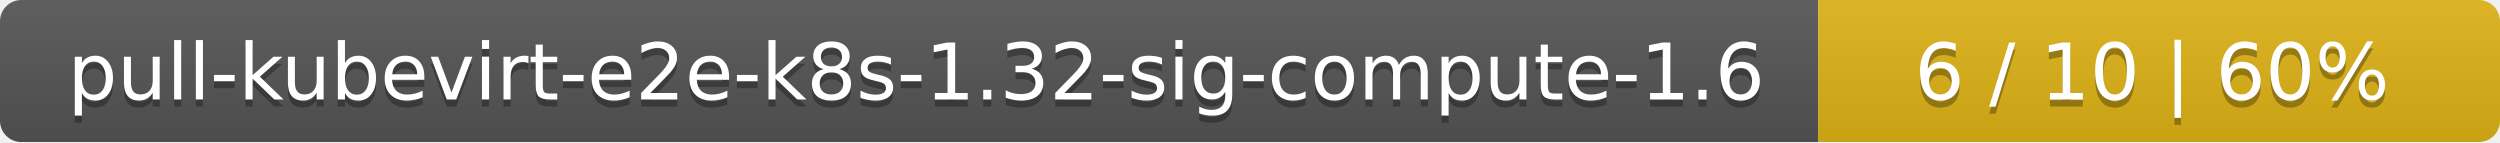
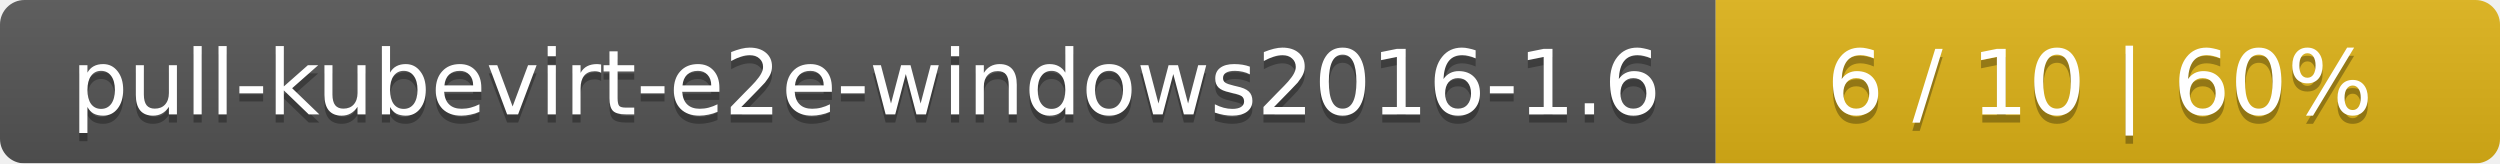
- <svg xmlns="http://www.w3.org/2000/svg" width="352" height="20">
+ <svg xmlns="http://www.w3.org/2000/svg" width="306" height="20">
  <linearGradient id="smooth" x2="0" y2="100%">
    <stop offset="0" stop-color="#bbb" stop-opacity=".1" />
    <stop offset="1" stop-opacity=".1" />
  </linearGradient>
  <mask id="round">
-     <rect width="352" height="20" rx="3" fill="#fff" />
+     <rect width="306" height="20" rx="3" fill="#fff" />
  </mask>
  <g mask="url(#round)">
-     <rect width="256" height="20" fill="#555" />
-     <rect x="256" width="96" height="20" fill="#dfb317" />
-     <rect width="352" height="20" fill="url(#smooth)" />
+     <rect width="210" height="20" fill="#555" />
+     <rect x="210" width="96" height="20" fill="#dfb317" />
+     <rect width="306" height="20" fill="url(#smooth)" />
  </g>
  <g fill="#fff" text-anchor="middle" font-family="DejaVu Sans,Verdana,Geneva,sans-serif" font-size="11">
-     <text x="129" y="15" fill="#010101" fill-opacity=".3">pull-kubevirt-e2e-k8s-1.32-sig-compute-1.6</text>
-     <text x="129" y="14">pull-kubevirt-e2e-k8s-1.32-sig-compute-1.6</text>
-     <text x="303" y="15" fill="#010101" fill-opacity=".3">6 / 10    |    60%</text>
-     <text x="303" y="14">6 / 10    |    60%</text>
+     <text x="106" y="15" fill="#010101" fill-opacity=".3">pull-kubevirt-e2e-windows2016-1.6</text>
+     <text x="106" y="14">pull-kubevirt-e2e-windows2016-1.6</text>
+     <text x="257" y="15" fill="#010101" fill-opacity=".3">6 / 10    |    60%</text>
+     <text x="257" y="14">6 / 10    |    60%</text>
  </g>
</svg>
